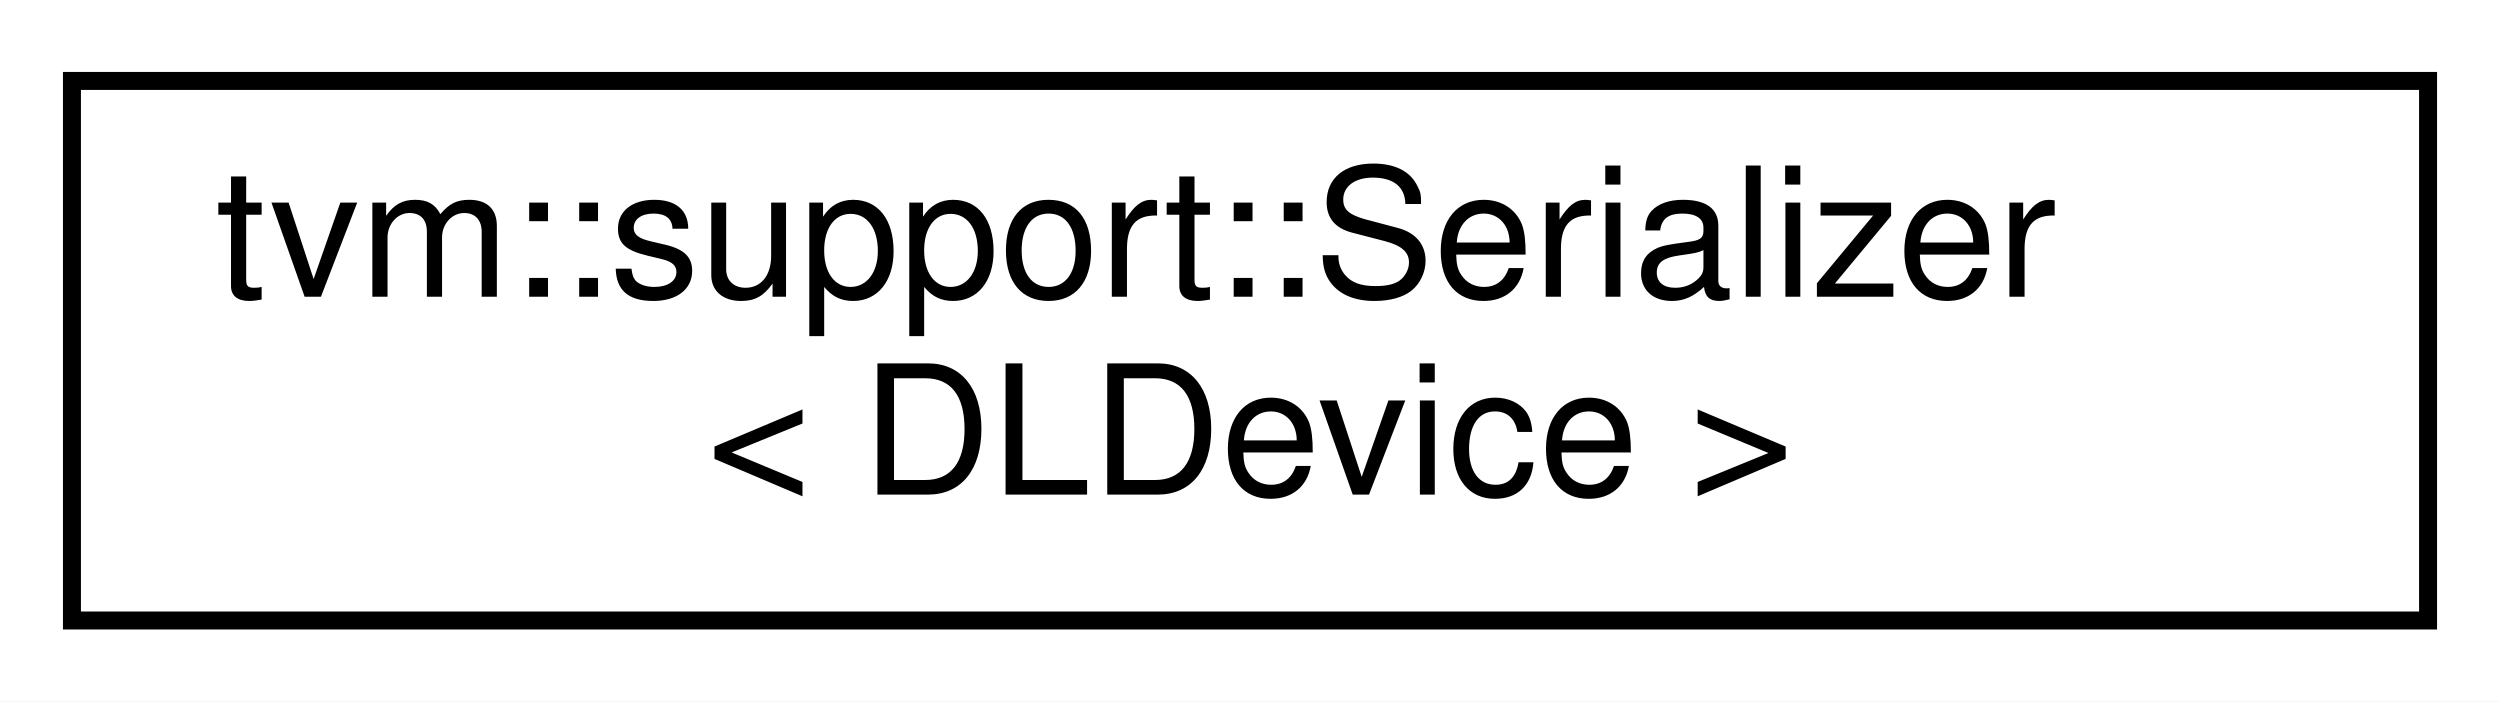
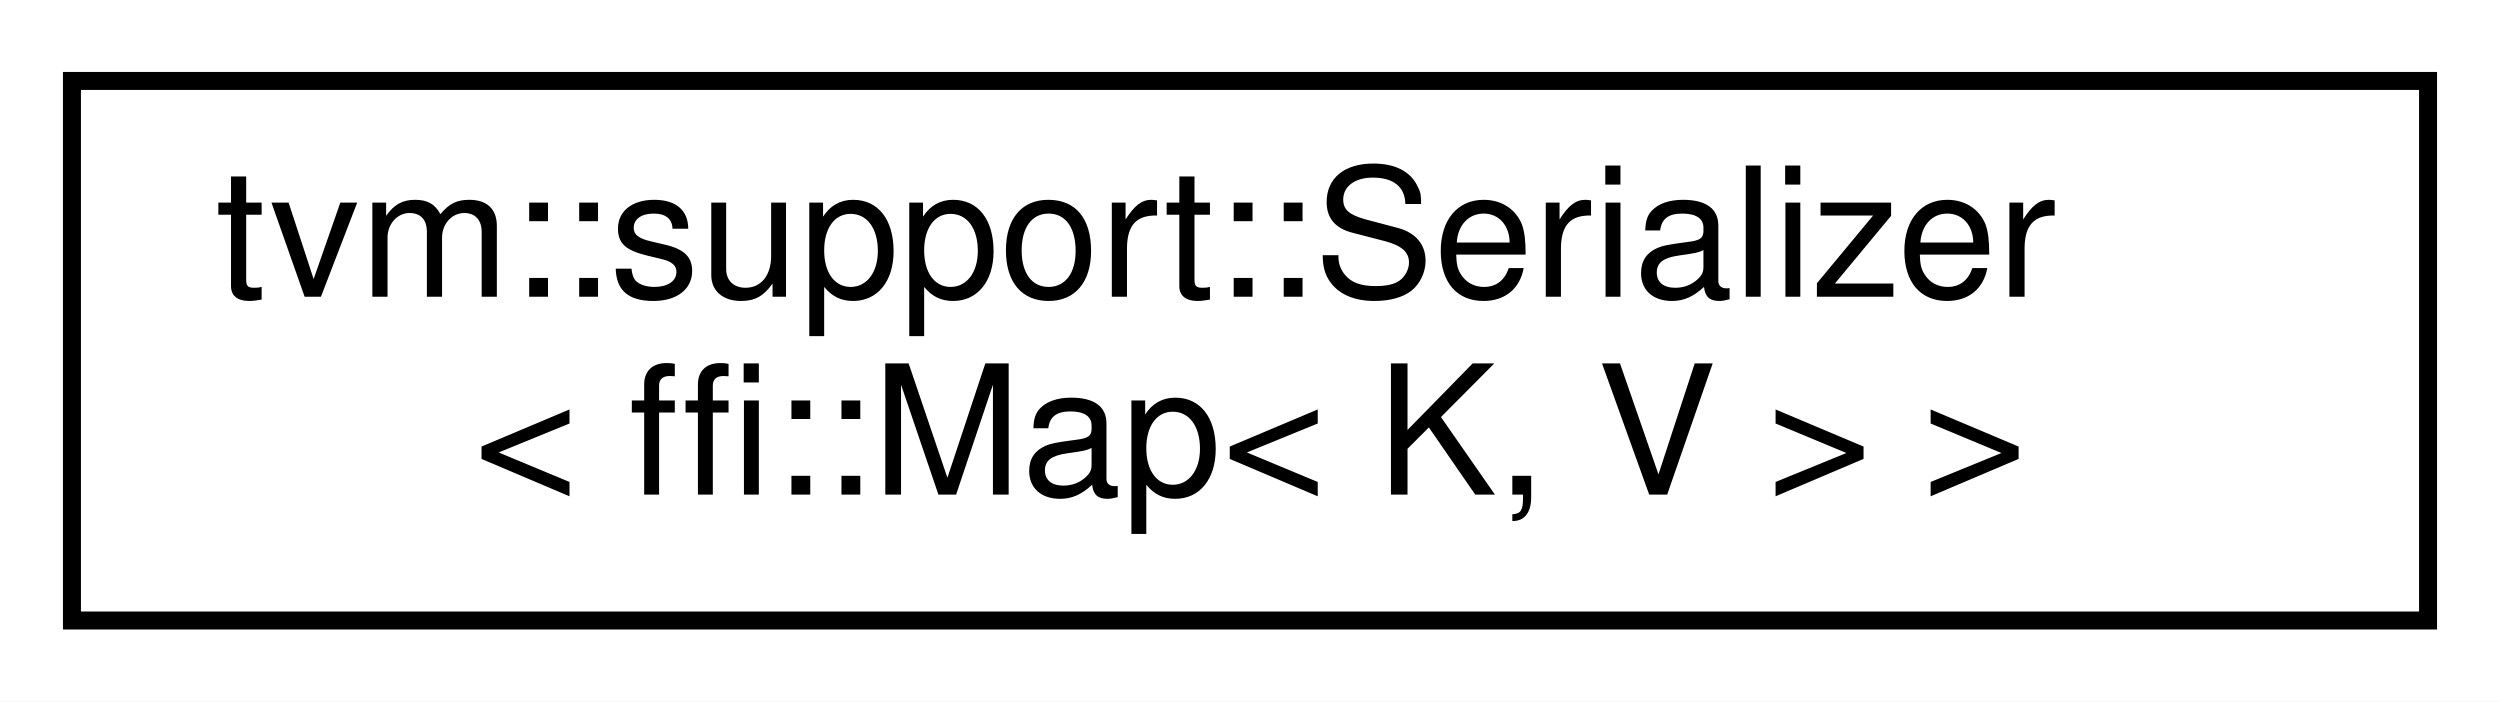
<svg xmlns="http://www.w3.org/2000/svg" xmlns:xlink="http://www.w3.org/1999/xlink" width="139pt" height="39pt" viewBox="0.00 0.00 139.00 39.00">
  <g id="graph0" class="graph" transform="scale(1 1) rotate(0) translate(4 35)">
    <polygon fill="white" stroke="transparent" points="-4,4 -4,-35 135,-35 135,4 -4,4" />
    <g id="node1" class="node">
      <g id="a_node1">
-         <a xlink:href="structtvm_1_1support_1_1Serializer_3_01DLDevice_01_4.html" target="_top" xlink:title=" ">
+         <a xlink:href="structtvm_1_1support_1_1Serializer_3_01ffi_1_1Map_3_01K_00_01V_01_4_01_4.html" target="_top" xlink:title=" ">
          <polygon fill="white" stroke="black" points="0,-0.5 0,-30.5 131,-30.5 131,-0.5 0,-0.5" />
          <text text-anchor="start" x="8" y="-18.5" font-family="Helvetica,sans-Serif" font-size="10.00">tvm::support::Serializer</text>
-           <text text-anchor="middle" x="65.5" y="-7.5" font-family="Helvetica,sans-Serif" font-size="10.00">&lt; DLDevice &gt;</text>
+           <text text-anchor="middle" x="65.5" y="-7.5" font-family="Helvetica,sans-Serif" font-size="10.00">&lt; ffi::Map&lt; K, V &gt; &gt;</text>
        </a>
      </g>
    </g>
  </g>
</svg>
